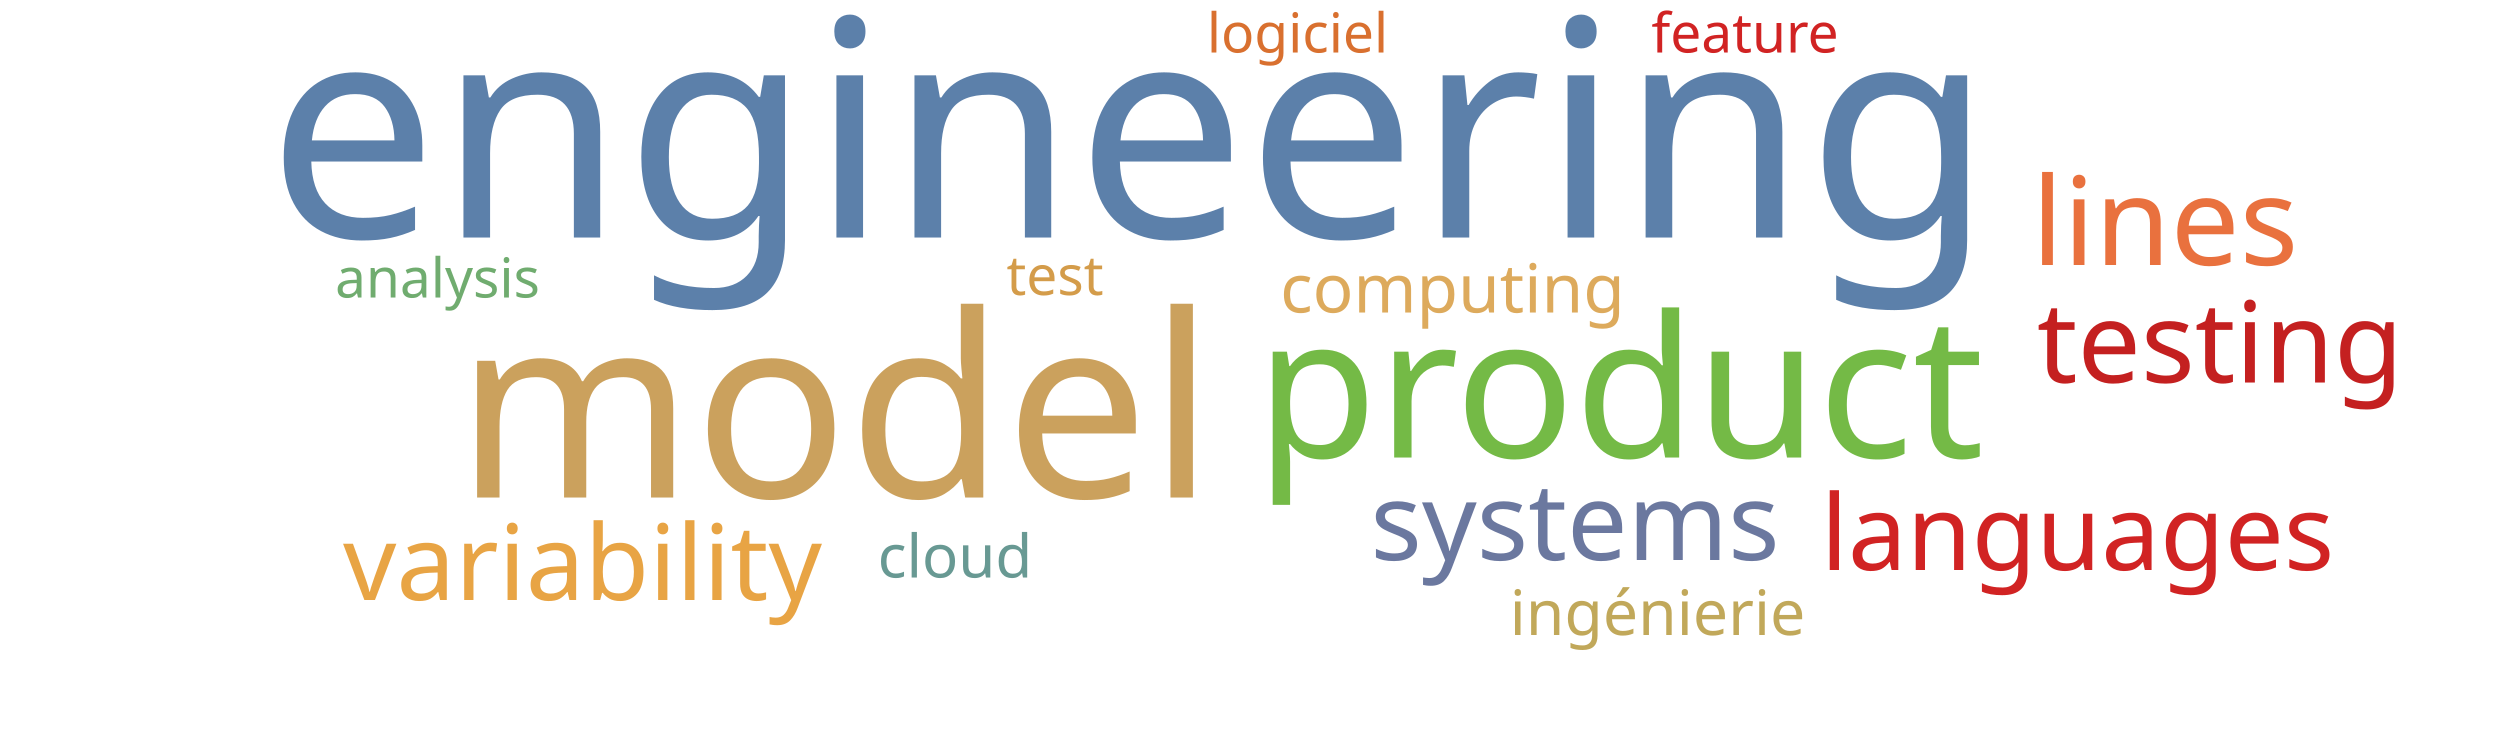
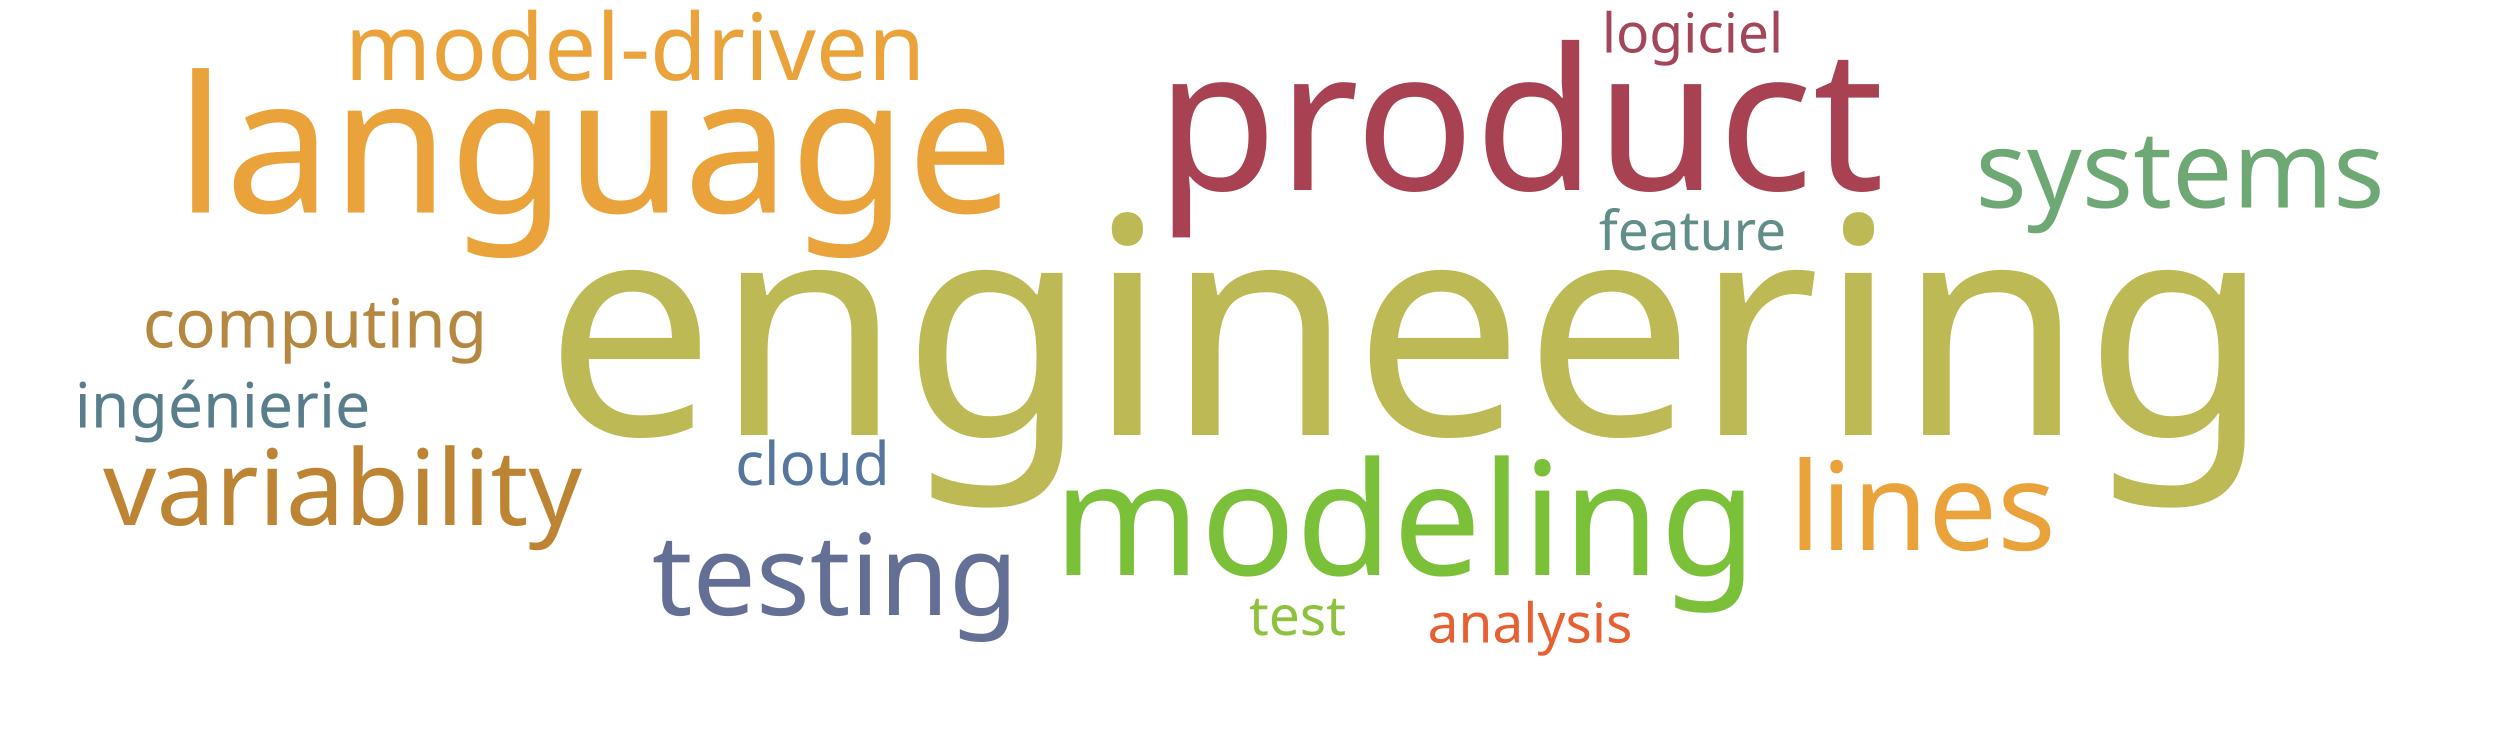
<svg xmlns="http://www.w3.org/2000/svg" width="1000" height="300">
  <g transform="translate(500, 150)">
-     <text text-anchor="middle" style="font-family: Impact; font-size: 121px; fill: #5c80aa" transform="translate(-48,-55)rotate(0)">engineering</text>
-     <text text-anchor="middle" style="font-family: Impact; font-size: 102px; fill: #cba15d" transform="translate(-166,49)rotate(0)">model</text>
-     <text text-anchor="middle" style="font-family: Impact; font-size: 79px; fill: #74ba46" transform="translate(148,33)rotate(0)">product</text>
-     <text text-anchor="middle" style="font-family: Impact; font-size: 49px; fill: #e9713e" transform="translate(366,-44)rotate(0)">lines</text>
-     <text text-anchor="middle" style="font-family: Impact; font-size: 45px; fill: #c42020" transform="translate(388,3)rotate(0)">testing</text>
-     <text text-anchor="middle" style="font-family: Impact; font-size: 43px; fill: #6b789f" transform="translate(130,74)rotate(0)">systems</text>
-     <text text-anchor="middle" style="font-family: Impact; font-size: 42px; fill: #e8a444" transform="translate(-267,90)rotate(0)">variability</text>
-     <text text-anchor="middle" style="font-family: Impact; font-size: 42px; fill: #d12323" transform="translate(331,78)rotate(0)">languages</text>
-     <text text-anchor="middle" style="font-family: Impact; font-size: 27px; fill: #ddaa5c" transform="translate(81,-25)rotate(0)">computing</text>
-     <text text-anchor="middle" style="font-family: Impact; font-size: 25px; fill: #c1a85a" transform="translate(163,104)rotate(0)">ingénierie</text>
-     <text text-anchor="middle" style="font-family: Impact; font-size: 24px; fill: #689993" transform="translate(-118,81)rotate(0)">cloud</text>
-     <text text-anchor="middle" style="font-family: Impact; font-size: 22px; fill: #d49c4a" transform="translate(-78,-32)rotate(0)">test</text>
-     <text text-anchor="middle" style="font-family: Impact; font-size: 22px; fill: #d9702f" transform="translate(19,-129)rotate(0)">logiciel</text>
-     <text text-anchor="middle" style="font-family: Impact; font-size: 22px; fill: #d12323" transform="translate(198,-129)rotate(0)">feature</text>
-     <text text-anchor="middle" style="font-family: Impact; font-size: 22px; fill: #70ac6f" transform="translate(-325,-31)rotate(0)">analysis</text>
+     <text text-anchor="middle" style="font-family: Impact; font-size: 121px; fill: #bdb954" transform="translate(63,24)rotate(0)">engineering</text>
+     <text text-anchor="middle" style="font-family: Impact; font-size: 79px; fill: #a84152" transform="translate(108,-74)rotate(0)">product</text>
+     <text text-anchor="middle" style="font-family: Impact; font-size: 76px; fill: #eaa23b" transform="translate(-262,-65)rotate(0)">language</text>
+     <text text-anchor="middle" style="font-family: Impact; font-size: 63px; fill: #7bc039" transform="translate(62,80)rotate(0)">modeling</text>
+     <text text-anchor="middle" style="font-family: Impact; font-size: 49px; fill: #eaa23b" transform="translate(269,70)rotate(0)">lines</text>
+     <text text-anchor="middle" style="font-family: Impact; font-size: 45px; fill: #636f94" transform="translate(-166,96)rotate(0)">testing</text>
+     <text text-anchor="middle" style="font-family: Impact; font-size: 43px; fill: #6ea874" transform="translate(372,-67)rotate(0)">systems</text>
+     <text text-anchor="middle" style="font-family: Impact; font-size: 42px; fill: #bc8433" transform="translate(-363,60)rotate(0)">variability</text>
+     <text text-anchor="middle" style="font-family: Impact; font-size: 37px; fill: #eaa23b" transform="translate(-246,-118)rotate(0)">model-driven</text>
+     <text text-anchor="middle" style="font-family: Impact; font-size: 27px; fill: #b58842" transform="translate(-374,-11)rotate(0)">computing</text>
+     <text text-anchor="middle" style="font-family: Impact; font-size: 25px; fill: #587e8c" transform="translate(-411,21)rotate(0)">ingénierie</text>
+     <text text-anchor="middle" style="font-family: Impact; font-size: 24px; fill: #55769e" transform="translate(-175,44)rotate(0)">cloud</text>
+     <text text-anchor="middle" style="font-family: Impact; font-size: 22px; fill: #8ec23e" transform="translate(19,104)rotate(0)">test</text>
+     <text text-anchor="middle" style="font-family: Impact; font-size: 22px; fill: #a4465a" transform="translate(177,-129)rotate(0)">logiciel</text>
+     <text text-anchor="middle" style="font-family: Impact; font-size: 22px; fill: #618e88" transform="translate(177,-50)rotate(0)">feature</text>
+     <text text-anchor="middle" style="font-family: Impact; font-size: 22px; fill: #e76032" transform="translate(112,107)rotate(0)">analysis</text>
  </g>
</svg>
